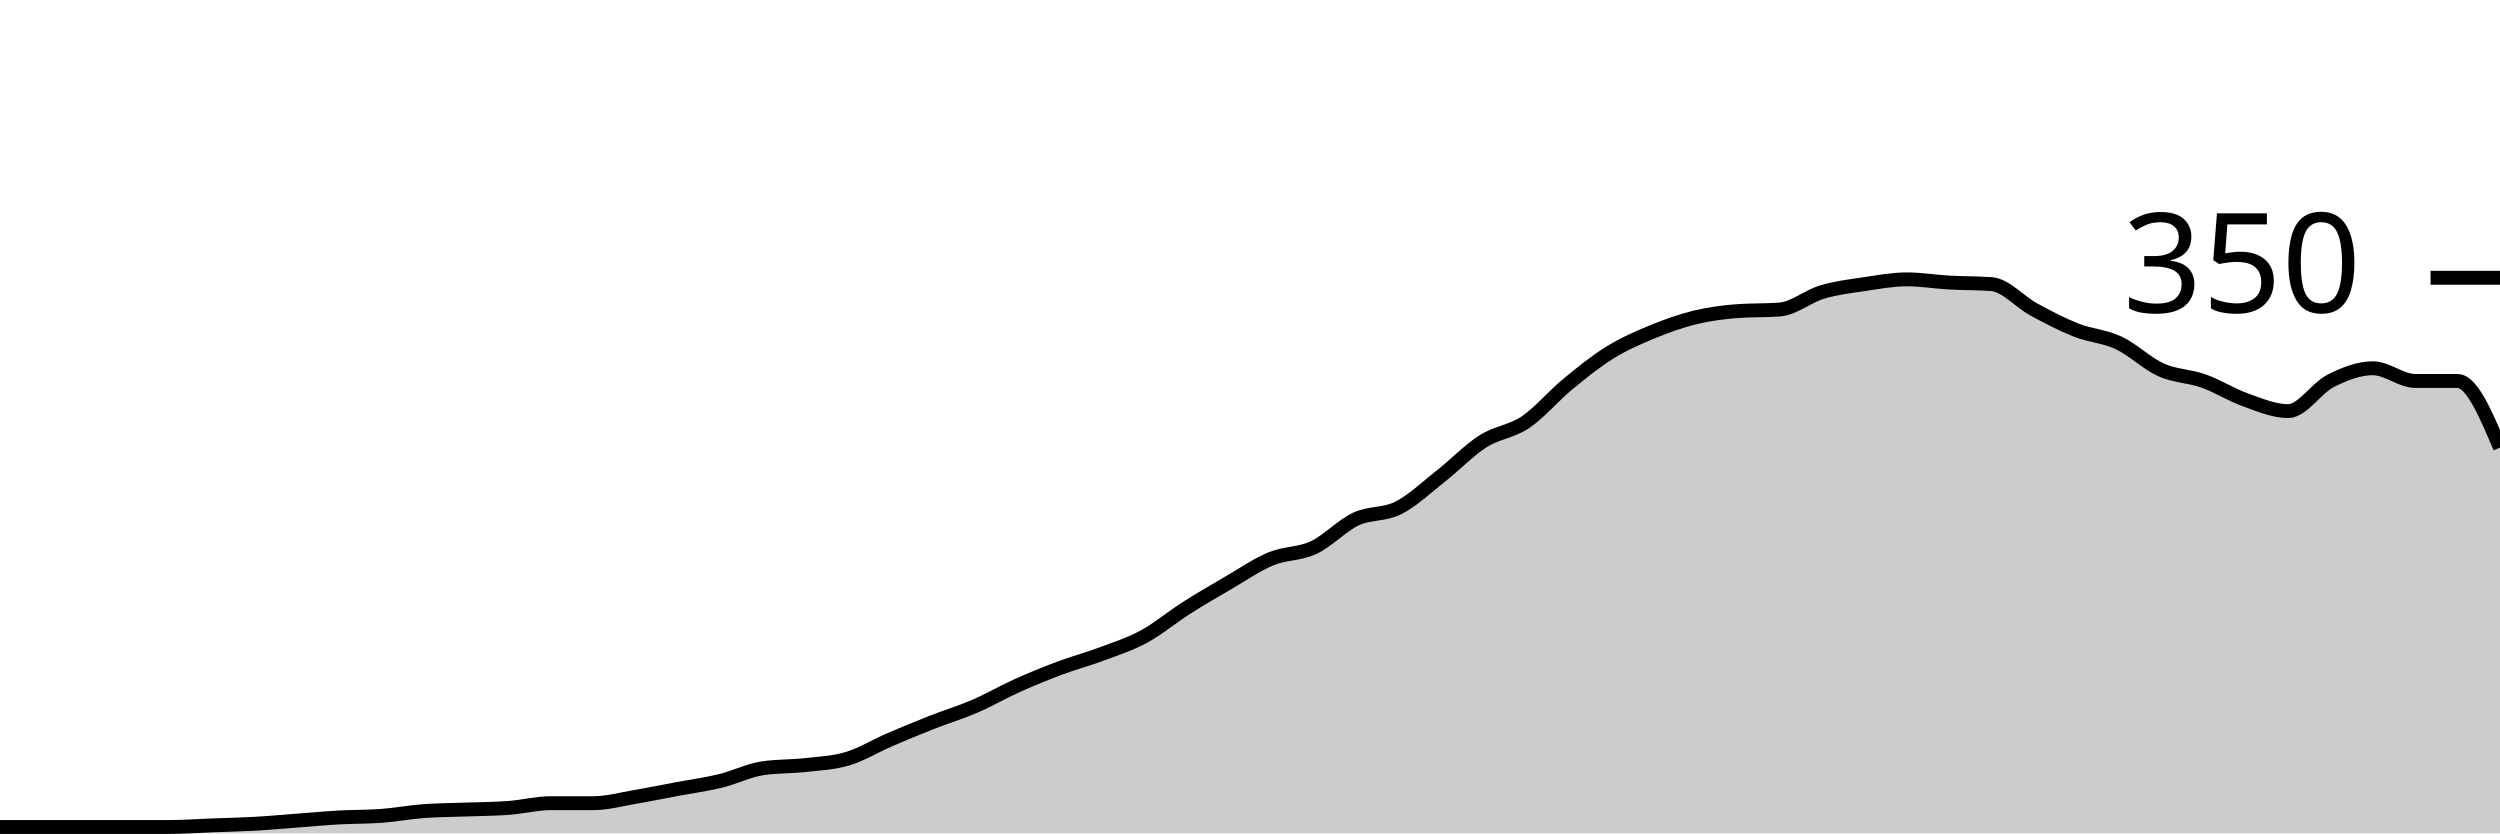
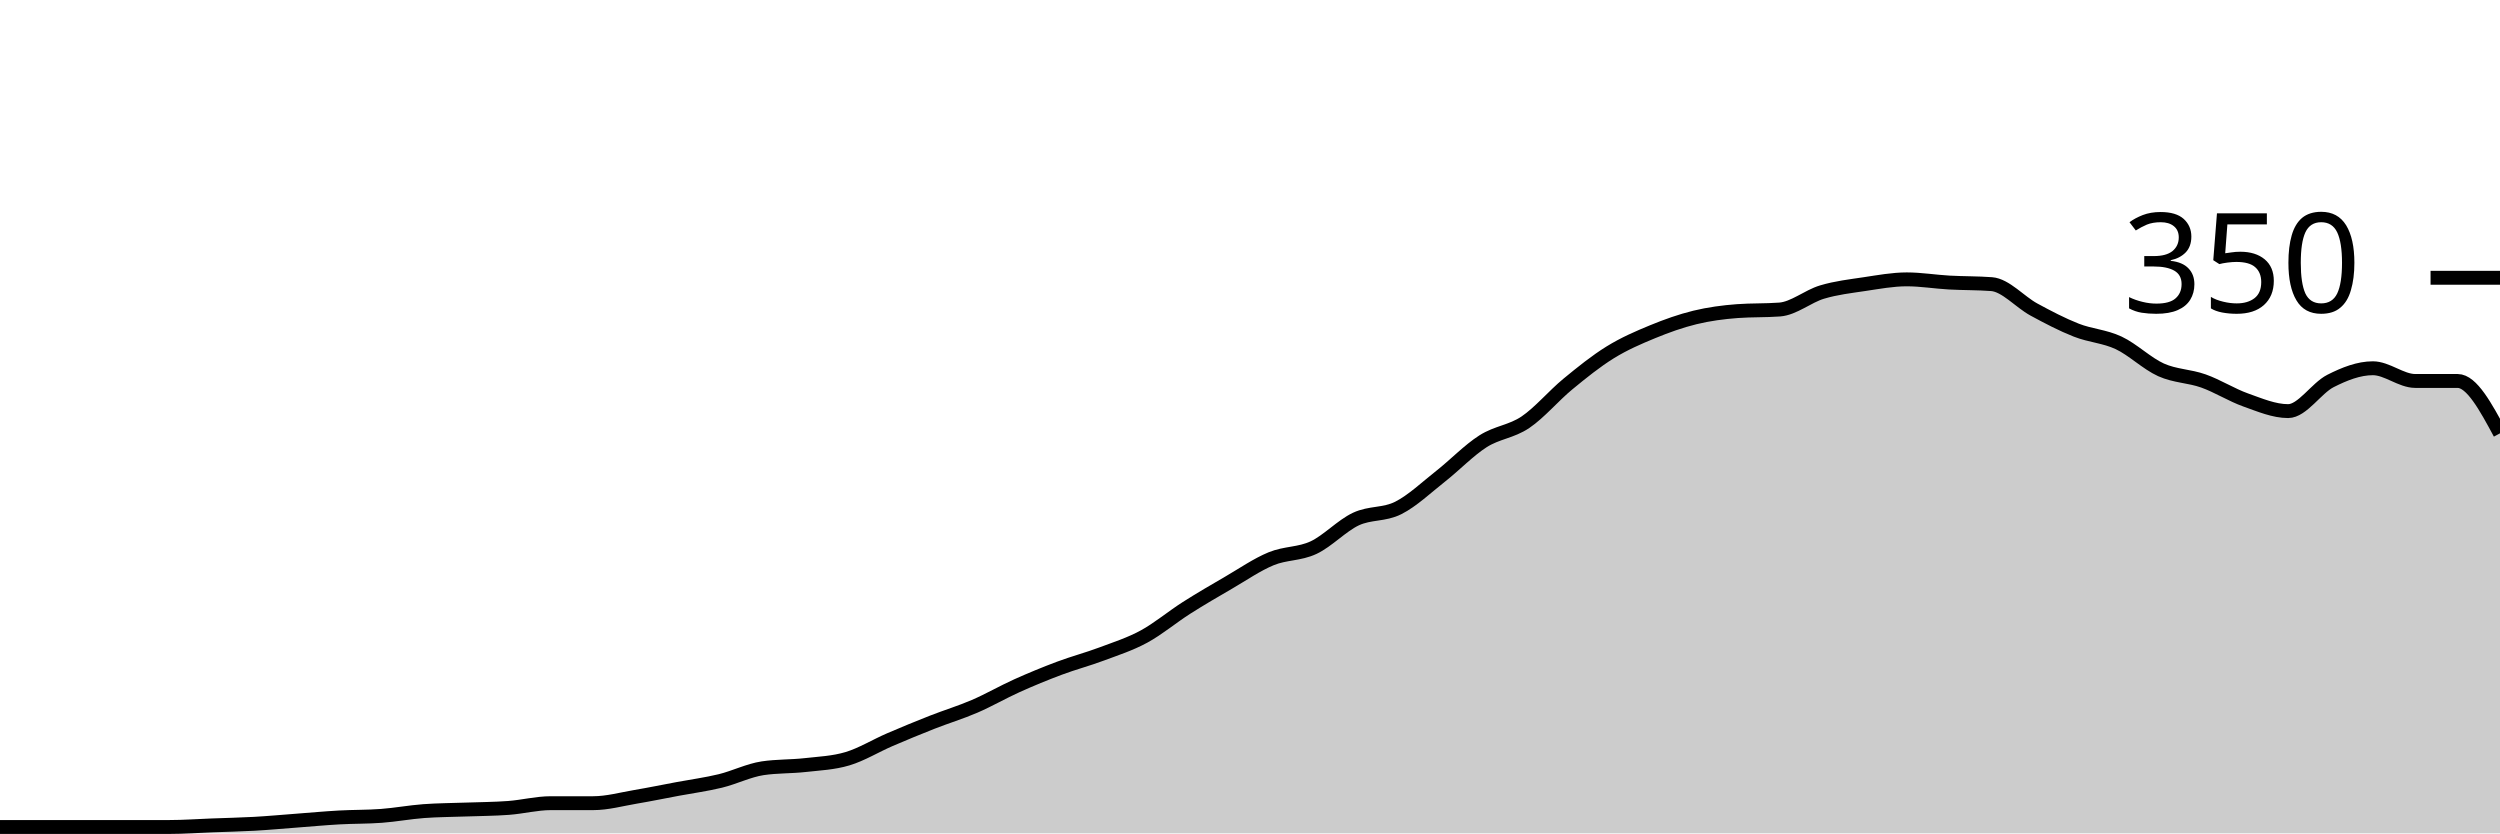
<svg xmlns="http://www.w3.org/2000/svg" viewBox="0 0 180 60">
  <g transform="translate(0,20)">
-     <path class="area" fill="rgba(0, 0, 0, 0.2)" d="M0,39.543C1.017,39.543,2.034,39.543,3.051,39.543C4.068,39.543,5.085,39.543,6.102,39.543C7.119,39.543,8.136,39.543,9.153,39.543C10.169,39.543,11.186,39.543,12.203,39.543C13.22,39.543,14.237,39.467,15.254,39.429C16.271,39.39,17.288,39.371,18.305,39.314C19.322,39.257,20.339,39.162,21.356,39.086C22.373,39.01,23.39,38.914,24.407,38.857C25.424,38.8,26.441,38.819,27.458,38.743C28.475,38.667,29.492,38.476,30.508,38.4C31.525,38.324,32.542,38.324,33.559,38.286C34.576,38.248,35.593,38.248,36.61,38.171C37.627,38.095,38.644,37.829,39.661,37.829C40.678,37.829,41.695,37.829,42.712,37.829C43.729,37.829,44.746,37.543,45.763,37.371C46.78,37.2,47.797,36.99,48.814,36.8C49.831,36.61,50.847,36.476,51.864,36.229C52.881,35.981,53.898,35.467,54.915,35.314C55.932,35.162,56.949,35.2,57.966,35.086C58.983,34.971,60,34.933,61.017,34.629C62.034,34.324,63.051,33.695,64.068,33.257C65.085,32.819,66.102,32.4,67.119,32C68.136,31.6,69.153,31.295,70.169,30.857C71.186,30.419,72.203,29.829,73.22,29.371C74.237,28.914,75.254,28.495,76.271,28.114C77.288,27.733,78.305,27.467,79.322,27.086C80.339,26.705,81.356,26.381,82.373,25.829C83.39,25.276,84.407,24.419,85.424,23.771C86.441,23.124,87.458,22.533,88.475,21.943C89.492,21.352,90.508,20.648,91.525,20.229C92.542,19.81,93.559,19.905,94.576,19.429C95.593,18.952,96.61,17.848,97.627,17.371C98.644,16.895,99.661,17.086,100.678,16.571C101.695,16.057,102.712,15.086,103.729,14.286C104.746,13.486,105.763,12.419,106.78,11.771C107.797,11.124,108.814,11.086,109.831,10.4C110.847,9.714,111.864,8.495,112.881,7.657C113.898,6.819,114.915,6,115.932,5.371C116.949,4.743,117.966,4.305,118.983,3.886C120,3.467,121.017,3.105,122.034,2.857C123.051,2.61,124.068,2.476,125.085,2.4C126.102,2.324,127.119,2.362,128.136,2.286C129.153,2.21,130.169,1.333,131.186,1.029C132.203,0.724,133.22,0.61,134.237,0.457C135.254,0.305,136.271,0.114,137.288,0.114C138.305,0.114,139.322,0.286,140.339,0.343C141.356,0.4,142.373,0.381,143.39,0.457C144.407,0.533,145.424,1.733,146.441,2.286C147.458,2.838,148.475,3.371,149.492,3.771C150.508,4.171,151.525,4.21,152.542,4.686C153.559,5.162,154.576,6.171,155.593,6.629C156.61,7.086,157.627,7.067,158.644,7.429C159.661,7.79,160.678,8.438,161.695,8.8C162.712,9.162,163.729,9.6,164.746,9.6C165.763,9.6,166.78,7.943,167.797,7.429C168.814,6.914,169.831,6.514,170.847,6.514C171.864,6.514,172.881,7.429,173.898,7.429C174.915,7.429,175.932,7.429,176.949,7.429C177.966,7.429,178.983,9.829,180,12.229L180,40C178.983,40,177.966,40,176.949,40C175.932,40,174.915,40,173.898,40C172.881,40,171.864,40,170.847,40C169.831,40,168.814,40,167.797,40C166.78,40,165.763,40,164.746,40C163.729,40,162.712,40,161.695,40C160.678,40,159.661,40,158.644,40C157.627,40,156.61,40,155.593,40C154.576,40,153.559,40,152.542,40C151.525,40,150.508,40,149.492,40C148.475,40,147.458,40,146.441,40C145.424,40,144.407,40,143.39,40C142.373,40,141.356,40,140.339,40C139.322,40,138.305,40,137.288,40C136.271,40,135.254,40,134.237,40C133.22,40,132.203,40,131.186,40C130.169,40,129.153,40,128.136,40C127.119,40,126.102,40,125.085,40C124.068,40,123.051,40,122.034,40C121.017,40,120,40,118.983,40C117.966,40,116.949,40,115.932,40C114.915,40,113.898,40,112.881,40C111.864,40,110.847,40,109.831,40C108.814,40,107.797,40,106.78,40C105.763,40,104.746,40,103.729,40C102.712,40,101.695,40,100.678,40C99.661,40,98.644,40,97.627,40C96.61,40,95.593,40,94.576,40C93.559,40,92.542,40,91.525,40C90.508,40,89.492,40,88.475,40C87.458,40,86.441,40,85.424,40C84.407,40,83.39,40,82.373,40C81.356,40,80.339,40,79.322,40C78.305,40,77.288,40,76.271,40C75.254,40,74.237,40,73.22,40C72.203,40,71.186,40,70.169,40C69.153,40,68.136,40,67.119,40C66.102,40,65.085,40,64.068,40C63.051,40,62.034,40,61.017,40C60,40,58.983,40,57.966,40C56.949,40,55.932,40,54.915,40C53.898,40,52.881,40,51.864,40C50.847,40,49.831,40,48.814,40C47.797,40,46.78,40,45.763,40C44.746,40,43.729,40,42.712,40C41.695,40,40.678,40,39.661,40C38.644,40,37.627,40,36.61,40C35.593,40,34.576,40,33.559,40C32.542,40,31.525,40,30.508,40C29.492,40,28.475,40,27.458,40C26.441,40,25.424,40,24.407,40C23.39,40,22.373,40,21.356,40C20.339,40,19.322,40,18.305,40C17.288,40,16.271,40,15.254,40C14.237,40,13.22,40,12.203,40C11.186,40,10.169,40,9.153,40C8.136,40,7.119,40,6.102,40C5.085,40,4.068,40,3.051,40C2.034,40,1.017,40,0,40Z" />
-     <path class="line" stroke="black" fill="none" d="M0,39.543C1.017,39.543,2.034,39.543,3.051,39.543C4.068,39.543,5.085,39.543,6.102,39.543C7.119,39.543,8.136,39.543,9.153,39.543C10.169,39.543,11.186,39.543,12.203,39.543C13.22,39.543,14.237,39.467,15.254,39.429C16.271,39.39,17.288,39.371,18.305,39.314C19.322,39.257,20.339,39.162,21.356,39.086C22.373,39.01,23.39,38.914,24.407,38.857C25.424,38.8,26.441,38.819,27.458,38.743C28.475,38.667,29.492,38.476,30.508,38.4C31.525,38.324,32.542,38.324,33.559,38.286C34.576,38.248,35.593,38.248,36.61,38.171C37.627,38.095,38.644,37.829,39.661,37.829C40.678,37.829,41.695,37.829,42.712,37.829C43.729,37.829,44.746,37.543,45.763,37.371C46.78,37.2,47.797,36.99,48.814,36.8C49.831,36.61,50.847,36.476,51.864,36.229C52.881,35.981,53.898,35.467,54.915,35.314C55.932,35.162,56.949,35.2,57.966,35.086C58.983,34.971,60,34.933,61.017,34.629C62.034,34.324,63.051,33.695,64.068,33.257C65.085,32.819,66.102,32.4,67.119,32C68.136,31.6,69.153,31.295,70.169,30.857C71.186,30.419,72.203,29.829,73.22,29.371C74.237,28.914,75.254,28.495,76.271,28.114C77.288,27.733,78.305,27.467,79.322,27.086C80.339,26.705,81.356,26.381,82.373,25.829C83.39,25.276,84.407,24.419,85.424,23.771C86.441,23.124,87.458,22.533,88.475,21.943C89.492,21.352,90.508,20.648,91.525,20.229C92.542,19.81,93.559,19.905,94.576,19.429C95.593,18.952,96.61,17.848,97.627,17.371C98.644,16.895,99.661,17.086,100.678,16.571C101.695,16.057,102.712,15.086,103.729,14.286C104.746,13.486,105.763,12.419,106.78,11.771C107.797,11.124,108.814,11.086,109.831,10.4C110.847,9.714,111.864,8.495,112.881,7.657C113.898,6.819,114.915,6,115.932,5.371C116.949,4.743,117.966,4.305,118.983,3.886C120,3.467,121.017,3.105,122.034,2.857C123.051,2.61,124.068,2.476,125.085,2.4C126.102,2.324,127.119,2.362,128.136,2.286C129.153,2.21,130.169,1.333,131.186,1.029C132.203,0.724,133.22,0.61,134.237,0.457C135.254,0.305,136.271,0.114,137.288,0.114C138.305,0.114,139.322,0.286,140.339,0.343C141.356,0.4,142.373,0.381,143.39,0.457C144.407,0.533,145.424,1.733,146.441,2.286C147.458,2.838,148.475,3.371,149.492,3.771C150.508,4.171,151.525,4.21,152.542,4.686C153.559,5.162,154.576,6.171,155.593,6.629C156.61,7.086,157.627,7.067,158.644,7.429C159.661,7.79,160.678,8.438,161.695,8.8C162.712,9.162,163.729,9.6,164.746,9.6C165.763,9.6,166.78,7.943,167.797,7.429C168.814,6.914,169.831,6.514,170.847,6.514C171.864,6.514,172.881,7.429,173.898,7.429C174.915,7.429,175.932,7.429,176.949,7.429C177.966,7.429,178.983,9.829,180,12.229" />
+     <path class="area" fill="rgba(0, 0, 0, 0.2)" d="M0,39.543C1.017,39.543,2.034,39.543,3.051,39.543C4.068,39.543,5.085,39.543,6.102,39.543C7.119,39.543,8.136,39.543,9.153,39.543C10.169,39.543,11.186,39.543,12.203,39.543C13.22,39.543,14.237,39.467,15.254,39.429C16.271,39.39,17.288,39.371,18.305,39.314C19.322,39.257,20.339,39.162,21.356,39.086C22.373,39.01,23.39,38.914,24.407,38.857C25.424,38.8,26.441,38.819,27.458,38.743C28.475,38.667,29.492,38.476,30.508,38.4C31.525,38.324,32.542,38.324,33.559,38.286C34.576,38.248,35.593,38.248,36.61,38.171C37.627,38.095,38.644,37.829,39.661,37.829C40.678,37.829,41.695,37.829,42.712,37.829C43.729,37.829,44.746,37.543,45.763,37.371C46.78,37.2,47.797,36.99,48.814,36.8C49.831,36.61,50.847,36.476,51.864,36.229C52.881,35.981,53.898,35.467,54.915,35.314C55.932,35.162,56.949,35.2,57.966,35.086C58.983,34.971,60,34.933,61.017,34.629C62.034,34.324,63.051,33.695,64.068,33.257C65.085,32.819,66.102,32.4,67.119,32C68.136,31.6,69.153,31.295,70.169,30.857C71.186,30.419,72.203,29.829,73.22,29.371C74.237,28.914,75.254,28.495,76.271,28.114C77.288,27.733,78.305,27.467,79.322,27.086C80.339,26.705,81.356,26.381,82.373,25.829C83.39,25.276,84.407,24.419,85.424,23.771C86.441,23.124,87.458,22.533,88.475,21.943C89.492,21.352,90.508,20.648,91.525,20.229C92.542,19.81,93.559,19.905,94.576,19.429C95.593,18.952,96.61,17.848,97.627,17.371C98.644,16.895,99.661,17.086,100.678,16.571C101.695,16.057,102.712,15.086,103.729,14.286C104.746,13.486,105.763,12.419,106.78,11.771C107.797,11.124,108.814,11.086,109.831,10.4C110.847,9.714,111.864,8.495,112.881,7.657C113.898,6.819,114.915,6,115.932,5.371C116.949,4.743,117.966,4.305,118.983,3.886C120,3.467,121.017,3.105,122.034,2.857C123.051,2.61,124.068,2.476,125.085,2.4C126.102,2.324,127.119,2.362,128.136,2.286C129.153,2.21,130.169,1.333,131.186,1.029C132.203,0.724,133.22,0.61,134.237,0.457C135.254,0.305,136.271,0.114,137.288,0.114C138.305,0.114,139.322,0.286,140.339,0.343C141.356,0.4,142.373,0.381,143.39,0.457C144.407,0.533,145.424,1.733,146.441,2.286C147.458,2.838,148.475,3.371,149.492,3.771C150.508,4.171,151.525,4.21,152.542,4.686C153.559,5.162,154.576,6.171,155.593,6.629C156.61,7.086,157.627,7.067,158.644,7.429C159.661,7.79,160.678,8.438,161.695,8.8C162.712,9.162,163.729,9.6,164.746,9.6C165.763,9.6,166.78,7.943,167.797,7.429C168.814,6.914,169.831,6.514,170.847,6.514C171.864,6.514,172.881,7.429,173.898,7.429C174.915,7.429,175.932,7.429,176.949,7.429C177.966,7.429,178.983,9.314,180,11.2L180,40C178.983,40,177.966,40,176.949,40C175.932,40,174.915,40,173.898,40C172.881,40,171.864,40,170.847,40C169.831,40,168.814,40,167.797,40C166.78,40,165.763,40,164.746,40C163.729,40,162.712,40,161.695,40C160.678,40,159.661,40,158.644,40C157.627,40,156.61,40,155.593,40C154.576,40,153.559,40,152.542,40C151.525,40,150.508,40,149.492,40C148.475,40,147.458,40,146.441,40C145.424,40,144.407,40,143.39,40C142.373,40,141.356,40,140.339,40C139.322,40,138.305,40,137.288,40C136.271,40,135.254,40,134.237,40C133.22,40,132.203,40,131.186,40C130.169,40,129.153,40,128.136,40C127.119,40,126.102,40,125.085,40C124.068,40,123.051,40,122.034,40C121.017,40,120,40,118.983,40C117.966,40,116.949,40,115.932,40C114.915,40,113.898,40,112.881,40C111.864,40,110.847,40,109.831,40C108.814,40,107.797,40,106.78,40C105.763,40,104.746,40,103.729,40C102.712,40,101.695,40,100.678,40C99.661,40,98.644,40,97.627,40C96.61,40,95.593,40,94.576,40C93.559,40,92.542,40,91.525,40C90.508,40,89.492,40,88.475,40C87.458,40,86.441,40,85.424,40C84.407,40,83.39,40,82.373,40C81.356,40,80.339,40,79.322,40C78.305,40,77.288,40,76.271,40C75.254,40,74.237,40,73.22,40C72.203,40,71.186,40,70.169,40C69.153,40,68.136,40,67.119,40C66.102,40,65.085,40,64.068,40C63.051,40,62.034,40,61.017,40C60,40,58.983,40,57.966,40C56.949,40,55.932,40,54.915,40C53.898,40,52.881,40,51.864,40C50.847,40,49.831,40,48.814,40C47.797,40,46.78,40,45.763,40C44.746,40,43.729,40,42.712,40C41.695,40,40.678,40,39.661,40C38.644,40,37.627,40,36.61,40C35.593,40,34.576,40,33.559,40C32.542,40,31.525,40,30.508,40C29.492,40,28.475,40,27.458,40C26.441,40,25.424,40,24.407,40C23.39,40,22.373,40,21.356,40C20.339,40,19.322,40,18.305,40C17.288,40,16.271,40,15.254,40C14.237,40,13.22,40,12.203,40C11.186,40,10.169,40,9.153,40C8.136,40,7.119,40,6.102,40C5.085,40,4.068,40,3.051,40C2.034,40,1.017,40,0,40Z" />
+     <path class="line" stroke="black" fill="none" d="M0,39.543C1.017,39.543,2.034,39.543,3.051,39.543C4.068,39.543,5.085,39.543,6.102,39.543C7.119,39.543,8.136,39.543,9.153,39.543C10.169,39.543,11.186,39.543,12.203,39.543C13.22,39.543,14.237,39.467,15.254,39.429C16.271,39.39,17.288,39.371,18.305,39.314C19.322,39.257,20.339,39.162,21.356,39.086C22.373,39.01,23.39,38.914,24.407,38.857C25.424,38.8,26.441,38.819,27.458,38.743C28.475,38.667,29.492,38.476,30.508,38.4C31.525,38.324,32.542,38.324,33.559,38.286C34.576,38.248,35.593,38.248,36.61,38.171C37.627,38.095,38.644,37.829,39.661,37.829C40.678,37.829,41.695,37.829,42.712,37.829C43.729,37.829,44.746,37.543,45.763,37.371C46.78,37.2,47.797,36.99,48.814,36.8C49.831,36.61,50.847,36.476,51.864,36.229C52.881,35.981,53.898,35.467,54.915,35.314C55.932,35.162,56.949,35.2,57.966,35.086C58.983,34.971,60,34.933,61.017,34.629C62.034,34.324,63.051,33.695,64.068,33.257C65.085,32.819,66.102,32.4,67.119,32C68.136,31.6,69.153,31.295,70.169,30.857C71.186,30.419,72.203,29.829,73.22,29.371C74.237,28.914,75.254,28.495,76.271,28.114C77.288,27.733,78.305,27.467,79.322,27.086C80.339,26.705,81.356,26.381,82.373,25.829C83.39,25.276,84.407,24.419,85.424,23.771C86.441,23.124,87.458,22.533,88.475,21.943C89.492,21.352,90.508,20.648,91.525,20.229C92.542,19.81,93.559,19.905,94.576,19.429C95.593,18.952,96.61,17.848,97.627,17.371C98.644,16.895,99.661,17.086,100.678,16.571C101.695,16.057,102.712,15.086,103.729,14.286C104.746,13.486,105.763,12.419,106.78,11.771C107.797,11.124,108.814,11.086,109.831,10.4C110.847,9.714,111.864,8.495,112.881,7.657C113.898,6.819,114.915,6,115.932,5.371C116.949,4.743,117.966,4.305,118.983,3.886C120,3.467,121.017,3.105,122.034,2.857C123.051,2.61,124.068,2.476,125.085,2.4C126.102,2.324,127.119,2.362,128.136,2.286C129.153,2.21,130.169,1.333,131.186,1.029C132.203,0.724,133.22,0.61,134.237,0.457C135.254,0.305,136.271,0.114,137.288,0.114C138.305,0.114,139.322,0.286,140.339,0.343C141.356,0.4,142.373,0.381,143.39,0.457C144.407,0.533,145.424,1.733,146.441,2.286C147.458,2.838,148.475,3.371,149.492,3.771C150.508,4.171,151.525,4.21,152.542,4.686C153.559,5.162,154.576,6.171,155.593,6.629C156.61,7.086,157.627,7.067,158.644,7.429C159.661,7.79,160.678,8.438,161.695,8.8C162.712,9.162,163.729,9.6,164.746,9.6C165.763,9.6,166.78,7.943,167.797,7.429C168.814,6.914,169.831,6.514,170.847,6.514C171.864,6.514,172.881,7.429,173.898,7.429C174.915,7.429,175.932,7.429,176.949,7.429C177.966,7.429,178.983,9.314,180,11.2" />
    <path class="axis-ceiling" stroke-width="1" stroke="black" fill="none" d="M175,0L180,0" />
    <text class="axis-ceiling-label" font-family="sans-serif" text-anchor="end" font-size="10px" x="170" y="2.5">350</text>
  </g>
</svg>
